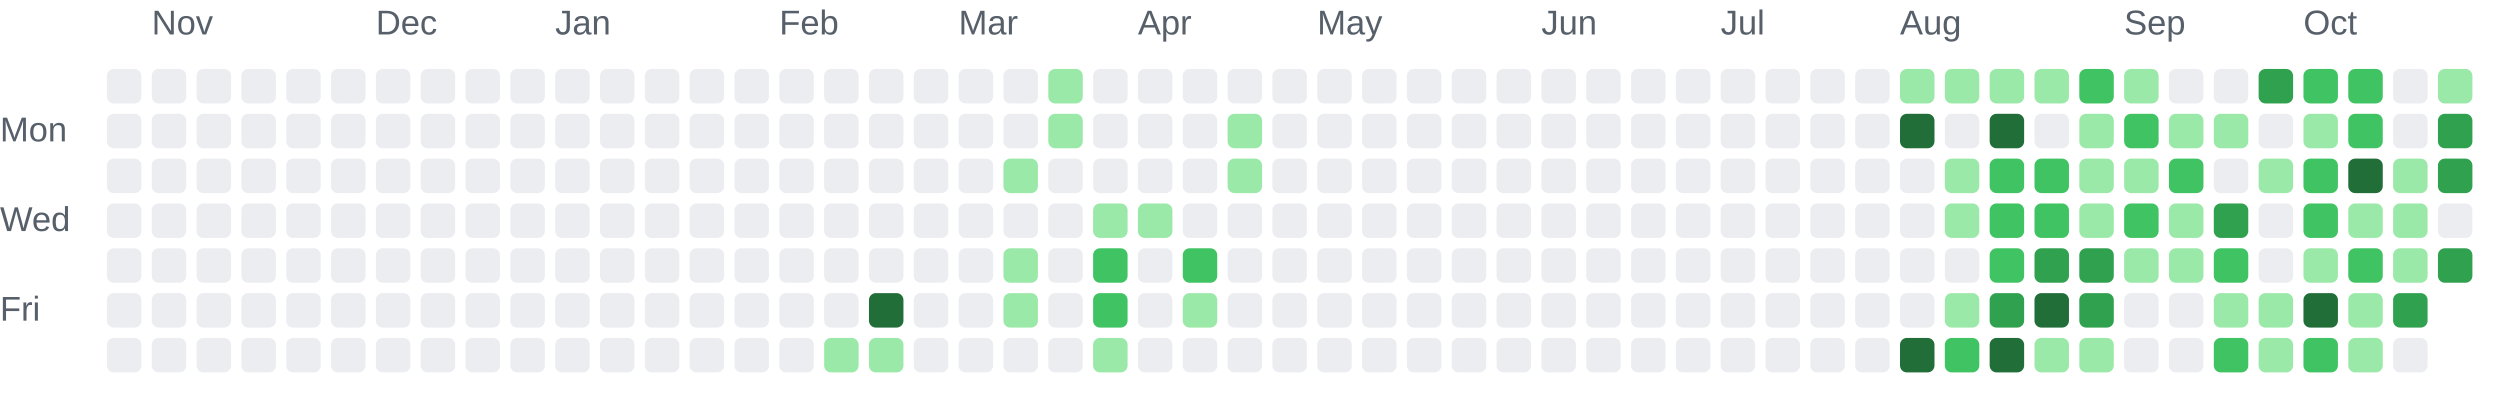
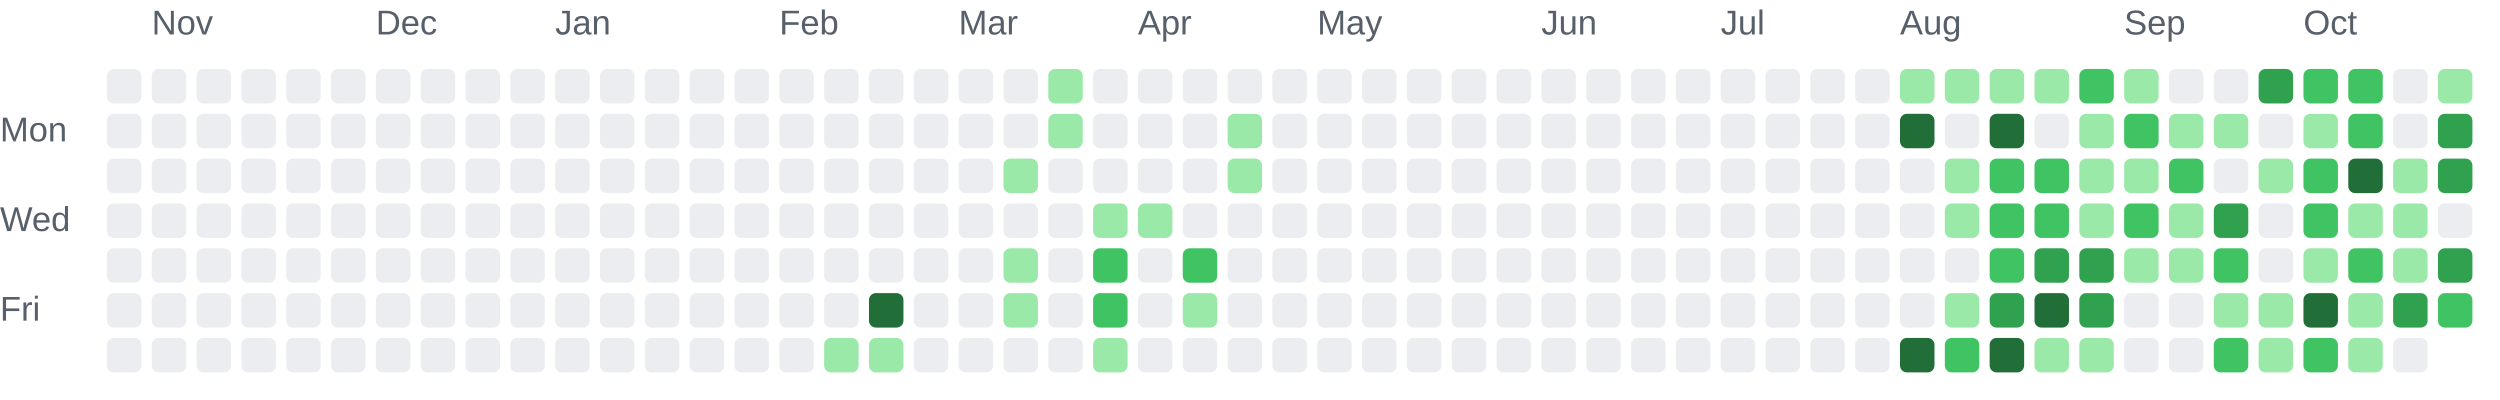
<svg xmlns="http://www.w3.org/2000/svg" role="img" aria-labelledby="chart-title chart-description" viewBox="0 0 725 116">
  <style>.chart-label { fill: #57606a; font: 10px Arial, sans-serif; }</style>
  <text class="chart-label" x="44" y="10">Nov</text>
  <text class="chart-label" x="109" y="10">Dec</text>
  <text class="chart-label" x="161" y="10">Jan</text>
  <text class="chart-label" x="226" y="10">Feb</text>
  <text class="chart-label" x="278" y="10">Mar</text>
  <text class="chart-label" x="330" y="10">Apr</text>
  <text class="chart-label" x="382" y="10">May</text>
  <text class="chart-label" x="447" y="10">Jun</text>
  <text class="chart-label" x="499" y="10">Jul</text>
  <text class="chart-label" x="551" y="10">Aug</text>
  <text class="chart-label" x="616" y="10">Sep</text>
  <text class="chart-label" x="668" y="10">Oct</text>
  <text class="chart-label" x="0" y="41">Mon</text>
  <text class="chart-label" x="0" y="67">Wed</text>
  <text class="chart-label" x="0" y="93">Fri</text>
  <rect x="31" y="20" width="10" height="10" rx="2" fill="#ebedf0">
    </rect>
  <rect x="31" y="33" width="10" height="10" rx="2" fill="#ebedf0">
    </rect>
  <rect x="31" y="46" width="10" height="10" rx="2" fill="#ebedf0">
    </rect>
  <rect x="31" y="59" width="10" height="10" rx="2" fill="#ebedf0">
    </rect>
  <rect x="31" y="72" width="10" height="10" rx="2" fill="#ebedf0">
    </rect>
  <rect x="31" y="85" width="10" height="10" rx="2" fill="#ebedf0">
    </rect>
  <rect x="31" y="98" width="10" height="10" rx="2" fill="#ebedf0">
    </rect>
  <rect x="44" y="20" width="10" height="10" rx="2" fill="#ebedf0">
    </rect>
  <rect x="44" y="33" width="10" height="10" rx="2" fill="#ebedf0">
    </rect>
  <rect x="44" y="46" width="10" height="10" rx="2" fill="#ebedf0">
    </rect>
  <rect x="44" y="59" width="10" height="10" rx="2" fill="#ebedf0">
    </rect>
  <rect x="44" y="72" width="10" height="10" rx="2" fill="#ebedf0">
    </rect>
  <rect x="44" y="85" width="10" height="10" rx="2" fill="#ebedf0">
    </rect>
  <rect x="44" y="98" width="10" height="10" rx="2" fill="#ebedf0">
    </rect>
  <rect x="57" y="20" width="10" height="10" rx="2" fill="#ebedf0">
    </rect>
  <rect x="57" y="33" width="10" height="10" rx="2" fill="#ebedf0">
    </rect>
  <rect x="57" y="46" width="10" height="10" rx="2" fill="#ebedf0">
    </rect>
  <rect x="57" y="59" width="10" height="10" rx="2" fill="#ebedf0">
    </rect>
  <rect x="57" y="72" width="10" height="10" rx="2" fill="#ebedf0">
    </rect>
  <rect x="57" y="85" width="10" height="10" rx="2" fill="#ebedf0">
    </rect>
  <rect x="57" y="98" width="10" height="10" rx="2" fill="#ebedf0">
    </rect>
  <rect x="70" y="20" width="10" height="10" rx="2" fill="#ebedf0">
    </rect>
  <rect x="70" y="33" width="10" height="10" rx="2" fill="#ebedf0">
    </rect>
  <rect x="70" y="46" width="10" height="10" rx="2" fill="#ebedf0">
    </rect>
  <rect x="70" y="59" width="10" height="10" rx="2" fill="#ebedf0">
    </rect>
  <rect x="70" y="72" width="10" height="10" rx="2" fill="#ebedf0">
    </rect>
  <rect x="70" y="85" width="10" height="10" rx="2" fill="#ebedf0">
    </rect>
  <rect x="70" y="98" width="10" height="10" rx="2" fill="#ebedf0">
    </rect>
  <rect x="83" y="20" width="10" height="10" rx="2" fill="#ebedf0">
    </rect>
  <rect x="83" y="33" width="10" height="10" rx="2" fill="#ebedf0">
    </rect>
  <rect x="83" y="46" width="10" height="10" rx="2" fill="#ebedf0">
    </rect>
  <rect x="83" y="59" width="10" height="10" rx="2" fill="#ebedf0">
    </rect>
  <rect x="83" y="72" width="10" height="10" rx="2" fill="#ebedf0">
    </rect>
  <rect x="83" y="85" width="10" height="10" rx="2" fill="#ebedf0">
    </rect>
  <rect x="83" y="98" width="10" height="10" rx="2" fill="#ebedf0">
    </rect>
  <rect x="96" y="20" width="10" height="10" rx="2" fill="#ebedf0">
    </rect>
  <rect x="96" y="33" width="10" height="10" rx="2" fill="#ebedf0">
    </rect>
  <rect x="96" y="46" width="10" height="10" rx="2" fill="#ebedf0">
    </rect>
  <rect x="96" y="59" width="10" height="10" rx="2" fill="#ebedf0">
    </rect>
  <rect x="96" y="72" width="10" height="10" rx="2" fill="#ebedf0">
    </rect>
  <rect x="96" y="85" width="10" height="10" rx="2" fill="#ebedf0">
    </rect>
  <rect x="96" y="98" width="10" height="10" rx="2" fill="#ebedf0">
    </rect>
  <rect x="109" y="20" width="10" height="10" rx="2" fill="#ebedf0">
    </rect>
  <rect x="109" y="33" width="10" height="10" rx="2" fill="#ebedf0">
    </rect>
  <rect x="109" y="46" width="10" height="10" rx="2" fill="#ebedf0">
    </rect>
  <rect x="109" y="59" width="10" height="10" rx="2" fill="#ebedf0">
    </rect>
  <rect x="109" y="72" width="10" height="10" rx="2" fill="#ebedf0">
    </rect>
  <rect x="109" y="85" width="10" height="10" rx="2" fill="#ebedf0">
    </rect>
  <rect x="109" y="98" width="10" height="10" rx="2" fill="#ebedf0">
    </rect>
  <rect x="122" y="20" width="10" height="10" rx="2" fill="#ebedf0">
    </rect>
  <rect x="122" y="33" width="10" height="10" rx="2" fill="#ebedf0">
    </rect>
  <rect x="122" y="46" width="10" height="10" rx="2" fill="#ebedf0">
    </rect>
  <rect x="122" y="59" width="10" height="10" rx="2" fill="#ebedf0">
    </rect>
  <rect x="122" y="72" width="10" height="10" rx="2" fill="#ebedf0">
    </rect>
  <rect x="122" y="85" width="10" height="10" rx="2" fill="#ebedf0">
    </rect>
  <rect x="122" y="98" width="10" height="10" rx="2" fill="#ebedf0">
    </rect>
  <rect x="135" y="20" width="10" height="10" rx="2" fill="#ebedf0">
    </rect>
  <rect x="135" y="33" width="10" height="10" rx="2" fill="#ebedf0">
    </rect>
  <rect x="135" y="46" width="10" height="10" rx="2" fill="#ebedf0">
    </rect>
  <rect x="135" y="59" width="10" height="10" rx="2" fill="#ebedf0">
    </rect>
  <rect x="135" y="72" width="10" height="10" rx="2" fill="#ebedf0">
    </rect>
  <rect x="135" y="85" width="10" height="10" rx="2" fill="#ebedf0">
    </rect>
  <rect x="135" y="98" width="10" height="10" rx="2" fill="#ebedf0">
    </rect>
  <rect x="148" y="20" width="10" height="10" rx="2" fill="#ebedf0">
    </rect>
  <rect x="148" y="33" width="10" height="10" rx="2" fill="#ebedf0">
    </rect>
  <rect x="148" y="46" width="10" height="10" rx="2" fill="#ebedf0">
    </rect>
  <rect x="148" y="59" width="10" height="10" rx="2" fill="#ebedf0">
    </rect>
  <rect x="148" y="72" width="10" height="10" rx="2" fill="#ebedf0">
    </rect>
  <rect x="148" y="85" width="10" height="10" rx="2" fill="#ebedf0">
    </rect>
  <rect x="148" y="98" width="10" height="10" rx="2" fill="#ebedf0">
    </rect>
  <rect x="161" y="20" width="10" height="10" rx="2" fill="#ebedf0">
    </rect>
  <rect x="161" y="33" width="10" height="10" rx="2" fill="#ebedf0">
    </rect>
  <rect x="161" y="46" width="10" height="10" rx="2" fill="#ebedf0">
    </rect>
  <rect x="161" y="59" width="10" height="10" rx="2" fill="#ebedf0">
    </rect>
  <rect x="161" y="72" width="10" height="10" rx="2" fill="#ebedf0">
    </rect>
  <rect x="161" y="85" width="10" height="10" rx="2" fill="#ebedf0">
    </rect>
  <rect x="161" y="98" width="10" height="10" rx="2" fill="#ebedf0">
    </rect>
  <rect x="174" y="20" width="10" height="10" rx="2" fill="#ebedf0">
    </rect>
  <rect x="174" y="33" width="10" height="10" rx="2" fill="#ebedf0">
    </rect>
  <rect x="174" y="46" width="10" height="10" rx="2" fill="#ebedf0">
    </rect>
  <rect x="174" y="59" width="10" height="10" rx="2" fill="#ebedf0">
    </rect>
  <rect x="174" y="72" width="10" height="10" rx="2" fill="#ebedf0">
    </rect>
  <rect x="174" y="85" width="10" height="10" rx="2" fill="#ebedf0">
    </rect>
  <rect x="174" y="98" width="10" height="10" rx="2" fill="#ebedf0">
    </rect>
  <rect x="187" y="20" width="10" height="10" rx="2" fill="#ebedf0">
    </rect>
  <rect x="187" y="33" width="10" height="10" rx="2" fill="#ebedf0">
    </rect>
  <rect x="187" y="46" width="10" height="10" rx="2" fill="#ebedf0">
    </rect>
  <rect x="187" y="59" width="10" height="10" rx="2" fill="#ebedf0">
    </rect>
  <rect x="187" y="72" width="10" height="10" rx="2" fill="#ebedf0">
    </rect>
  <rect x="187" y="85" width="10" height="10" rx="2" fill="#ebedf0">
    </rect>
  <rect x="187" y="98" width="10" height="10" rx="2" fill="#ebedf0">
    </rect>
  <rect x="200" y="20" width="10" height="10" rx="2" fill="#ebedf0">
    </rect>
  <rect x="200" y="33" width="10" height="10" rx="2" fill="#ebedf0">
    </rect>
  <rect x="200" y="46" width="10" height="10" rx="2" fill="#ebedf0">
    </rect>
  <rect x="200" y="59" width="10" height="10" rx="2" fill="#ebedf0">
    </rect>
  <rect x="200" y="72" width="10" height="10" rx="2" fill="#ebedf0">
    </rect>
  <rect x="200" y="85" width="10" height="10" rx="2" fill="#ebedf0">
    </rect>
  <rect x="200" y="98" width="10" height="10" rx="2" fill="#ebedf0">
    </rect>
  <rect x="213" y="20" width="10" height="10" rx="2" fill="#ebedf0">
    </rect>
  <rect x="213" y="33" width="10" height="10" rx="2" fill="#ebedf0">
    </rect>
  <rect x="213" y="46" width="10" height="10" rx="2" fill="#ebedf0">
    </rect>
  <rect x="213" y="59" width="10" height="10" rx="2" fill="#ebedf0">
    </rect>
  <rect x="213" y="72" width="10" height="10" rx="2" fill="#ebedf0">
    </rect>
  <rect x="213" y="85" width="10" height="10" rx="2" fill="#ebedf0">
    </rect>
  <rect x="213" y="98" width="10" height="10" rx="2" fill="#ebedf0">
    </rect>
  <rect x="226" y="20" width="10" height="10" rx="2" fill="#ebedf0">
    </rect>
  <rect x="226" y="33" width="10" height="10" rx="2" fill="#ebedf0">
    </rect>
  <rect x="226" y="46" width="10" height="10" rx="2" fill="#ebedf0">
    </rect>
  <rect x="226" y="59" width="10" height="10" rx="2" fill="#ebedf0">
    </rect>
  <rect x="226" y="72" width="10" height="10" rx="2" fill="#ebedf0">
    </rect>
  <rect x="226" y="85" width="10" height="10" rx="2" fill="#ebedf0">
    </rect>
  <rect x="226" y="98" width="10" height="10" rx="2" fill="#ebedf0">
    </rect>
  <rect x="239" y="20" width="10" height="10" rx="2" fill="#ebedf0">
    </rect>
  <rect x="239" y="33" width="10" height="10" rx="2" fill="#ebedf0">
    </rect>
  <rect x="239" y="46" width="10" height="10" rx="2" fill="#ebedf0">
    </rect>
  <rect x="239" y="59" width="10" height="10" rx="2" fill="#ebedf0">
    </rect>
  <rect x="239" y="72" width="10" height="10" rx="2" fill="#ebedf0">
    </rect>
  <rect x="239" y="85" width="10" height="10" rx="2" fill="#ebedf0">
    </rect>
  <rect x="239" y="98" width="10" height="10" rx="2" fill="#9be9a8">
    </rect>
  <rect x="252" y="20" width="10" height="10" rx="2" fill="#ebedf0">
    </rect>
  <rect x="252" y="33" width="10" height="10" rx="2" fill="#ebedf0">
    </rect>
  <rect x="252" y="46" width="10" height="10" rx="2" fill="#ebedf0">
    </rect>
  <rect x="252" y="59" width="10" height="10" rx="2" fill="#ebedf0">
    </rect>
  <rect x="252" y="72" width="10" height="10" rx="2" fill="#ebedf0">
    </rect>
  <rect x="252" y="85" width="10" height="10" rx="2" fill="#216e39">
    </rect>
  <rect x="252" y="98" width="10" height="10" rx="2" fill="#9be9a8">
    </rect>
  <rect x="265" y="20" width="10" height="10" rx="2" fill="#ebedf0">
    </rect>
  <rect x="265" y="33" width="10" height="10" rx="2" fill="#ebedf0">
    </rect>
  <rect x="265" y="46" width="10" height="10" rx="2" fill="#ebedf0">
    </rect>
  <rect x="265" y="59" width="10" height="10" rx="2" fill="#ebedf0">
    </rect>
  <rect x="265" y="72" width="10" height="10" rx="2" fill="#ebedf0">
    </rect>
  <rect x="265" y="85" width="10" height="10" rx="2" fill="#ebedf0">
    </rect>
  <rect x="265" y="98" width="10" height="10" rx="2" fill="#ebedf0">
    </rect>
  <rect x="278" y="20" width="10" height="10" rx="2" fill="#ebedf0">
    </rect>
  <rect x="278" y="33" width="10" height="10" rx="2" fill="#ebedf0">
    </rect>
  <rect x="278" y="46" width="10" height="10" rx="2" fill="#ebedf0">
    </rect>
  <rect x="278" y="59" width="10" height="10" rx="2" fill="#ebedf0">
    </rect>
  <rect x="278" y="72" width="10" height="10" rx="2" fill="#ebedf0">
    </rect>
  <rect x="278" y="85" width="10" height="10" rx="2" fill="#ebedf0">
    </rect>
  <rect x="278" y="98" width="10" height="10" rx="2" fill="#ebedf0">
    </rect>
  <rect x="291" y="20" width="10" height="10" rx="2" fill="#ebedf0">
    </rect>
  <rect x="291" y="33" width="10" height="10" rx="2" fill="#ebedf0">
    </rect>
  <rect x="291" y="46" width="10" height="10" rx="2" fill="#9be9a8">
    </rect>
  <rect x="291" y="59" width="10" height="10" rx="2" fill="#ebedf0">
    </rect>
  <rect x="291" y="72" width="10" height="10" rx="2" fill="#9be9a8">
    </rect>
  <rect x="291" y="85" width="10" height="10" rx="2" fill="#9be9a8">
    </rect>
  <rect x="291" y="98" width="10" height="10" rx="2" fill="#ebedf0">
    </rect>
  <rect x="304" y="20" width="10" height="10" rx="2" fill="#9be9a8">
    </rect>
  <rect x="304" y="33" width="10" height="10" rx="2" fill="#9be9a8">
    </rect>
  <rect x="304" y="46" width="10" height="10" rx="2" fill="#ebedf0">
    </rect>
  <rect x="304" y="59" width="10" height="10" rx="2" fill="#ebedf0">
    </rect>
  <rect x="304" y="72" width="10" height="10" rx="2" fill="#ebedf0">
    </rect>
  <rect x="304" y="85" width="10" height="10" rx="2" fill="#ebedf0">
    </rect>
  <rect x="304" y="98" width="10" height="10" rx="2" fill="#ebedf0">
    </rect>
  <rect x="317" y="20" width="10" height="10" rx="2" fill="#ebedf0">
    </rect>
  <rect x="317" y="33" width="10" height="10" rx="2" fill="#ebedf0">
    </rect>
  <rect x="317" y="46" width="10" height="10" rx="2" fill="#ebedf0">
    </rect>
  <rect x="317" y="59" width="10" height="10" rx="2" fill="#9be9a8">
    </rect>
  <rect x="317" y="72" width="10" height="10" rx="2" fill="#40c463">
    </rect>
  <rect x="317" y="85" width="10" height="10" rx="2" fill="#40c463">
    </rect>
  <rect x="317" y="98" width="10" height="10" rx="2" fill="#9be9a8">
    </rect>
  <rect x="330" y="20" width="10" height="10" rx="2" fill="#ebedf0">
    </rect>
  <rect x="330" y="33" width="10" height="10" rx="2" fill="#ebedf0">
    </rect>
  <rect x="330" y="46" width="10" height="10" rx="2" fill="#ebedf0">
    </rect>
  <rect x="330" y="59" width="10" height="10" rx="2" fill="#9be9a8">
    </rect>
  <rect x="330" y="72" width="10" height="10" rx="2" fill="#ebedf0">
    </rect>
  <rect x="330" y="85" width="10" height="10" rx="2" fill="#ebedf0">
    </rect>
  <rect x="330" y="98" width="10" height="10" rx="2" fill="#ebedf0">
    </rect>
  <rect x="343" y="20" width="10" height="10" rx="2" fill="#ebedf0">
    </rect>
  <rect x="343" y="33" width="10" height="10" rx="2" fill="#ebedf0">
    </rect>
  <rect x="343" y="46" width="10" height="10" rx="2" fill="#ebedf0">
    </rect>
  <rect x="343" y="59" width="10" height="10" rx="2" fill="#ebedf0">
    </rect>
  <rect x="343" y="72" width="10" height="10" rx="2" fill="#40c463">
    </rect>
  <rect x="343" y="85" width="10" height="10" rx="2" fill="#9be9a8">
    </rect>
  <rect x="343" y="98" width="10" height="10" rx="2" fill="#ebedf0">
    </rect>
  <rect x="356" y="20" width="10" height="10" rx="2" fill="#ebedf0">
    </rect>
  <rect x="356" y="33" width="10" height="10" rx="2" fill="#9be9a8">
    </rect>
  <rect x="356" y="46" width="10" height="10" rx="2" fill="#9be9a8">
    </rect>
  <rect x="356" y="59" width="10" height="10" rx="2" fill="#ebedf0">
    </rect>
  <rect x="356" y="72" width="10" height="10" rx="2" fill="#ebedf0">
    </rect>
  <rect x="356" y="85" width="10" height="10" rx="2" fill="#ebedf0">
    </rect>
  <rect x="356" y="98" width="10" height="10" rx="2" fill="#ebedf0">
    </rect>
  <rect x="369" y="20" width="10" height="10" rx="2" fill="#ebedf0">
    </rect>
  <rect x="369" y="33" width="10" height="10" rx="2" fill="#ebedf0">
    </rect>
  <rect x="369" y="46" width="10" height="10" rx="2" fill="#ebedf0">
    </rect>
  <rect x="369" y="59" width="10" height="10" rx="2" fill="#ebedf0">
    </rect>
  <rect x="369" y="72" width="10" height="10" rx="2" fill="#ebedf0">
    </rect>
  <rect x="369" y="85" width="10" height="10" rx="2" fill="#ebedf0">
    </rect>
  <rect x="369" y="98" width="10" height="10" rx="2" fill="#ebedf0">
    </rect>
  <rect x="382" y="20" width="10" height="10" rx="2" fill="#ebedf0">
    </rect>
  <rect x="382" y="33" width="10" height="10" rx="2" fill="#ebedf0">
    </rect>
  <rect x="382" y="46" width="10" height="10" rx="2" fill="#ebedf0">
    </rect>
  <rect x="382" y="59" width="10" height="10" rx="2" fill="#ebedf0">
    </rect>
  <rect x="382" y="72" width="10" height="10" rx="2" fill="#ebedf0">
    </rect>
  <rect x="382" y="85" width="10" height="10" rx="2" fill="#ebedf0">
    </rect>
  <rect x="382" y="98" width="10" height="10" rx="2" fill="#ebedf0">
    </rect>
  <rect x="395" y="20" width="10" height="10" rx="2" fill="#ebedf0">
    </rect>
  <rect x="395" y="33" width="10" height="10" rx="2" fill="#ebedf0">
    </rect>
  <rect x="395" y="46" width="10" height="10" rx="2" fill="#ebedf0">
    </rect>
  <rect x="395" y="59" width="10" height="10" rx="2" fill="#ebedf0">
    </rect>
  <rect x="395" y="72" width="10" height="10" rx="2" fill="#ebedf0">
    </rect>
  <rect x="395" y="85" width="10" height="10" rx="2" fill="#ebedf0">
    </rect>
  <rect x="395" y="98" width="10" height="10" rx="2" fill="#ebedf0">
    </rect>
  <rect x="408" y="20" width="10" height="10" rx="2" fill="#ebedf0">
    </rect>
  <rect x="408" y="33" width="10" height="10" rx="2" fill="#ebedf0">
    </rect>
  <rect x="408" y="46" width="10" height="10" rx="2" fill="#ebedf0">
    </rect>
  <rect x="408" y="59" width="10" height="10" rx="2" fill="#ebedf0">
    </rect>
  <rect x="408" y="72" width="10" height="10" rx="2" fill="#ebedf0">
    </rect>
  <rect x="408" y="85" width="10" height="10" rx="2" fill="#ebedf0">
    </rect>
  <rect x="408" y="98" width="10" height="10" rx="2" fill="#ebedf0">
    </rect>
  <rect x="421" y="20" width="10" height="10" rx="2" fill="#ebedf0">
    </rect>
  <rect x="421" y="33" width="10" height="10" rx="2" fill="#ebedf0">
    </rect>
  <rect x="421" y="46" width="10" height="10" rx="2" fill="#ebedf0">
    </rect>
  <rect x="421" y="59" width="10" height="10" rx="2" fill="#ebedf0">
    </rect>
  <rect x="421" y="72" width="10" height="10" rx="2" fill="#ebedf0">
    </rect>
  <rect x="421" y="85" width="10" height="10" rx="2" fill="#ebedf0">
    </rect>
  <rect x="421" y="98" width="10" height="10" rx="2" fill="#ebedf0">
    </rect>
  <rect x="434" y="20" width="10" height="10" rx="2" fill="#ebedf0">
    </rect>
  <rect x="434" y="33" width="10" height="10" rx="2" fill="#ebedf0">
    </rect>
  <rect x="434" y="46" width="10" height="10" rx="2" fill="#ebedf0">
    </rect>
  <rect x="434" y="59" width="10" height="10" rx="2" fill="#ebedf0">
    </rect>
  <rect x="434" y="72" width="10" height="10" rx="2" fill="#ebedf0">
    </rect>
  <rect x="434" y="85" width="10" height="10" rx="2" fill="#ebedf0">
    </rect>
  <rect x="434" y="98" width="10" height="10" rx="2" fill="#ebedf0">
    </rect>
  <rect x="447" y="20" width="10" height="10" rx="2" fill="#ebedf0">
    </rect>
  <rect x="447" y="33" width="10" height="10" rx="2" fill="#ebedf0">
    </rect>
  <rect x="447" y="46" width="10" height="10" rx="2" fill="#ebedf0">
    </rect>
  <rect x="447" y="59" width="10" height="10" rx="2" fill="#ebedf0">
    </rect>
  <rect x="447" y="72" width="10" height="10" rx="2" fill="#ebedf0">
    </rect>
  <rect x="447" y="85" width="10" height="10" rx="2" fill="#ebedf0">
    </rect>
  <rect x="447" y="98" width="10" height="10" rx="2" fill="#ebedf0">
    </rect>
  <rect x="460" y="20" width="10" height="10" rx="2" fill="#ebedf0">
    </rect>
  <rect x="460" y="33" width="10" height="10" rx="2" fill="#ebedf0">
    </rect>
  <rect x="460" y="46" width="10" height="10" rx="2" fill="#ebedf0">
    </rect>
  <rect x="460" y="59" width="10" height="10" rx="2" fill="#ebedf0">
    </rect>
  <rect x="460" y="72" width="10" height="10" rx="2" fill="#ebedf0">
    </rect>
  <rect x="460" y="85" width="10" height="10" rx="2" fill="#ebedf0">
    </rect>
  <rect x="460" y="98" width="10" height="10" rx="2" fill="#ebedf0">
    </rect>
  <rect x="473" y="20" width="10" height="10" rx="2" fill="#ebedf0">
    </rect>
  <rect x="473" y="33" width="10" height="10" rx="2" fill="#ebedf0">
    </rect>
  <rect x="473" y="46" width="10" height="10" rx="2" fill="#ebedf0">
    </rect>
  <rect x="473" y="59" width="10" height="10" rx="2" fill="#ebedf0">
    </rect>
  <rect x="473" y="72" width="10" height="10" rx="2" fill="#ebedf0">
    </rect>
  <rect x="473" y="85" width="10" height="10" rx="2" fill="#ebedf0">
    </rect>
  <rect x="473" y="98" width="10" height="10" rx="2" fill="#ebedf0">
    </rect>
  <rect x="486" y="20" width="10" height="10" rx="2" fill="#ebedf0">
    </rect>
  <rect x="486" y="33" width="10" height="10" rx="2" fill="#ebedf0">
    </rect>
  <rect x="486" y="46" width="10" height="10" rx="2" fill="#ebedf0">
    </rect>
  <rect x="486" y="59" width="10" height="10" rx="2" fill="#ebedf0">
    </rect>
  <rect x="486" y="72" width="10" height="10" rx="2" fill="#ebedf0">
    </rect>
  <rect x="486" y="85" width="10" height="10" rx="2" fill="#ebedf0">
    </rect>
  <rect x="486" y="98" width="10" height="10" rx="2" fill="#ebedf0">
    </rect>
  <rect x="499" y="20" width="10" height="10" rx="2" fill="#ebedf0">
    </rect>
  <rect x="499" y="33" width="10" height="10" rx="2" fill="#ebedf0">
    </rect>
  <rect x="499" y="46" width="10" height="10" rx="2" fill="#ebedf0">
    </rect>
  <rect x="499" y="59" width="10" height="10" rx="2" fill="#ebedf0">
    </rect>
  <rect x="499" y="72" width="10" height="10" rx="2" fill="#ebedf0">
    </rect>
  <rect x="499" y="85" width="10" height="10" rx="2" fill="#ebedf0">
    </rect>
  <rect x="499" y="98" width="10" height="10" rx="2" fill="#ebedf0">
    </rect>
  <rect x="512" y="20" width="10" height="10" rx="2" fill="#ebedf0">
    </rect>
  <rect x="512" y="33" width="10" height="10" rx="2" fill="#ebedf0">
    </rect>
  <rect x="512" y="46" width="10" height="10" rx="2" fill="#ebedf0">
    </rect>
  <rect x="512" y="59" width="10" height="10" rx="2" fill="#ebedf0">
    </rect>
  <rect x="512" y="72" width="10" height="10" rx="2" fill="#ebedf0">
    </rect>
  <rect x="512" y="85" width="10" height="10" rx="2" fill="#ebedf0">
    </rect>
  <rect x="512" y="98" width="10" height="10" rx="2" fill="#ebedf0">
    </rect>
  <rect x="525" y="20" width="10" height="10" rx="2" fill="#ebedf0">
    </rect>
  <rect x="525" y="33" width="10" height="10" rx="2" fill="#ebedf0">
    </rect>
  <rect x="525" y="46" width="10" height="10" rx="2" fill="#ebedf0">
    </rect>
  <rect x="525" y="59" width="10" height="10" rx="2" fill="#ebedf0">
    </rect>
  <rect x="525" y="72" width="10" height="10" rx="2" fill="#ebedf0">
    </rect>
  <rect x="525" y="85" width="10" height="10" rx="2" fill="#ebedf0">
    </rect>
  <rect x="525" y="98" width="10" height="10" rx="2" fill="#ebedf0">
    </rect>
  <rect x="538" y="20" width="10" height="10" rx="2" fill="#ebedf0">
    </rect>
  <rect x="538" y="33" width="10" height="10" rx="2" fill="#ebedf0">
    </rect>
  <rect x="538" y="46" width="10" height="10" rx="2" fill="#ebedf0">
    </rect>
  <rect x="538" y="59" width="10" height="10" rx="2" fill="#ebedf0">
    </rect>
  <rect x="538" y="72" width="10" height="10" rx="2" fill="#ebedf0">
    </rect>
  <rect x="538" y="85" width="10" height="10" rx="2" fill="#ebedf0">
    </rect>
  <rect x="538" y="98" width="10" height="10" rx="2" fill="#ebedf0">
    </rect>
  <rect x="551" y="20" width="10" height="10" rx="2" fill="#9be9a8">
    </rect>
  <rect x="551" y="33" width="10" height="10" rx="2" fill="#216e39">
    </rect>
  <rect x="551" y="46" width="10" height="10" rx="2" fill="#ebedf0">
    </rect>
  <rect x="551" y="59" width="10" height="10" rx="2" fill="#ebedf0">
    </rect>
  <rect x="551" y="72" width="10" height="10" rx="2" fill="#ebedf0">
    </rect>
  <rect x="551" y="85" width="10" height="10" rx="2" fill="#ebedf0">
    </rect>
  <rect x="551" y="98" width="10" height="10" rx="2" fill="#216e39">
    </rect>
  <rect x="564" y="20" width="10" height="10" rx="2" fill="#9be9a8">
    </rect>
  <rect x="564" y="33" width="10" height="10" rx="2" fill="#ebedf0">
    </rect>
  <rect x="564" y="46" width="10" height="10" rx="2" fill="#9be9a8">
    </rect>
  <rect x="564" y="59" width="10" height="10" rx="2" fill="#9be9a8">
    </rect>
  <rect x="564" y="72" width="10" height="10" rx="2" fill="#ebedf0">
    </rect>
  <rect x="564" y="85" width="10" height="10" rx="2" fill="#9be9a8">
    </rect>
  <rect x="564" y="98" width="10" height="10" rx="2" fill="#40c463">
    </rect>
  <rect x="577" y="20" width="10" height="10" rx="2" fill="#9be9a8">
    </rect>
  <rect x="577" y="33" width="10" height="10" rx="2" fill="#216e39">
    </rect>
  <rect x="577" y="46" width="10" height="10" rx="2" fill="#40c463">
    </rect>
  <rect x="577" y="59" width="10" height="10" rx="2" fill="#40c463">
    </rect>
  <rect x="577" y="72" width="10" height="10" rx="2" fill="#40c463">
    </rect>
  <rect x="577" y="85" width="10" height="10" rx="2" fill="#30a14e">
    </rect>
  <rect x="577" y="98" width="10" height="10" rx="2" fill="#216e39">
    </rect>
  <rect x="590" y="20" width="10" height="10" rx="2" fill="#9be9a8">
    </rect>
  <rect x="590" y="33" width="10" height="10" rx="2" fill="#ebedf0">
    </rect>
  <rect x="590" y="46" width="10" height="10" rx="2" fill="#40c463">
    </rect>
  <rect x="590" y="59" width="10" height="10" rx="2" fill="#40c463">
    </rect>
  <rect x="590" y="72" width="10" height="10" rx="2" fill="#30a14e">
    </rect>
  <rect x="590" y="85" width="10" height="10" rx="2" fill="#216e39">
    </rect>
  <rect x="590" y="98" width="10" height="10" rx="2" fill="#9be9a8">
    </rect>
  <rect x="603" y="20" width="10" height="10" rx="2" fill="#40c463">
    </rect>
  <rect x="603" y="33" width="10" height="10" rx="2" fill="#9be9a8">
    </rect>
  <rect x="603" y="46" width="10" height="10" rx="2" fill="#9be9a8">
    </rect>
  <rect x="603" y="59" width="10" height="10" rx="2" fill="#9be9a8">
    </rect>
  <rect x="603" y="72" width="10" height="10" rx="2" fill="#30a14e">
    </rect>
  <rect x="603" y="85" width="10" height="10" rx="2" fill="#30a14e">
    </rect>
  <rect x="603" y="98" width="10" height="10" rx="2" fill="#9be9a8">
    </rect>
  <rect x="616" y="20" width="10" height="10" rx="2" fill="#9be9a8">
    </rect>
  <rect x="616" y="33" width="10" height="10" rx="2" fill="#40c463">
    </rect>
  <rect x="616" y="46" width="10" height="10" rx="2" fill="#9be9a8">
    </rect>
  <rect x="616" y="59" width="10" height="10" rx="2" fill="#40c463">
    </rect>
  <rect x="616" y="72" width="10" height="10" rx="2" fill="#9be9a8">
    </rect>
  <rect x="616" y="85" width="10" height="10" rx="2" fill="#ebedf0">
    </rect>
  <rect x="616" y="98" width="10" height="10" rx="2" fill="#ebedf0">
    </rect>
  <rect x="629" y="20" width="10" height="10" rx="2" fill="#ebedf0">
    </rect>
  <rect x="629" y="33" width="10" height="10" rx="2" fill="#9be9a8">
    </rect>
  <rect x="629" y="46" width="10" height="10" rx="2" fill="#40c463">
    </rect>
  <rect x="629" y="59" width="10" height="10" rx="2" fill="#9be9a8">
    </rect>
  <rect x="629" y="72" width="10" height="10" rx="2" fill="#9be9a8">
    </rect>
  <rect x="629" y="85" width="10" height="10" rx="2" fill="#ebedf0">
    </rect>
  <rect x="629" y="98" width="10" height="10" rx="2" fill="#ebedf0">
    </rect>
  <rect x="642" y="20" width="10" height="10" rx="2" fill="#ebedf0">
    </rect>
  <rect x="642" y="33" width="10" height="10" rx="2" fill="#9be9a8">
    </rect>
  <rect x="642" y="46" width="10" height="10" rx="2" fill="#ebedf0">
    </rect>
  <rect x="642" y="59" width="10" height="10" rx="2" fill="#30a14e">
    </rect>
  <rect x="642" y="72" width="10" height="10" rx="2" fill="#40c463">
    </rect>
  <rect x="642" y="85" width="10" height="10" rx="2" fill="#9be9a8">
    </rect>
  <rect x="642" y="98" width="10" height="10" rx="2" fill="#40c463">
    </rect>
  <rect x="655" y="20" width="10" height="10" rx="2" fill="#30a14e">
    </rect>
  <rect x="655" y="33" width="10" height="10" rx="2" fill="#ebedf0">
    </rect>
  <rect x="655" y="46" width="10" height="10" rx="2" fill="#9be9a8">
    </rect>
  <rect x="655" y="59" width="10" height="10" rx="2" fill="#ebedf0">
    </rect>
  <rect x="655" y="72" width="10" height="10" rx="2" fill="#ebedf0">
    </rect>
  <rect x="655" y="85" width="10" height="10" rx="2" fill="#9be9a8">
    </rect>
  <rect x="655" y="98" width="10" height="10" rx="2" fill="#9be9a8">
    </rect>
  <rect x="668" y="20" width="10" height="10" rx="2" fill="#40c463">
    </rect>
  <rect x="668" y="33" width="10" height="10" rx="2" fill="#9be9a8">
    </rect>
  <rect x="668" y="46" width="10" height="10" rx="2" fill="#40c463">
    </rect>
  <rect x="668" y="59" width="10" height="10" rx="2" fill="#40c463">
    </rect>
  <rect x="668" y="72" width="10" height="10" rx="2" fill="#9be9a8">
    </rect>
  <rect x="668" y="85" width="10" height="10" rx="2" fill="#216e39">
    </rect>
  <rect x="668" y="98" width="10" height="10" rx="2" fill="#40c463">
    </rect>
  <rect x="681" y="20" width="10" height="10" rx="2" fill="#40c463">
    </rect>
  <rect x="681" y="33" width="10" height="10" rx="2" fill="#40c463">
    </rect>
  <rect x="681" y="46" width="10" height="10" rx="2" fill="#216e39">
    </rect>
  <rect x="681" y="59" width="10" height="10" rx="2" fill="#9be9a8">
    </rect>
  <rect x="681" y="72" width="10" height="10" rx="2" fill="#40c463">
    </rect>
  <rect x="681" y="85" width="10" height="10" rx="2" fill="#9be9a8">
    </rect>
  <rect x="681" y="98" width="10" height="10" rx="2" fill="#9be9a8">
    </rect>
  <rect x="694" y="20" width="10" height="10" rx="2" fill="#ebedf0">
    </rect>
  <rect x="694" y="33" width="10" height="10" rx="2" fill="#ebedf0">
    </rect>
  <rect x="694" y="46" width="10" height="10" rx="2" fill="#9be9a8">
    </rect>
  <rect x="694" y="59" width="10" height="10" rx="2" fill="#9be9a8">
    </rect>
  <rect x="694" y="72" width="10" height="10" rx="2" fill="#9be9a8">
    </rect>
  <rect x="694" y="85" width="10" height="10" rx="2" fill="#30a14e">
    </rect>
  <rect x="694" y="98" width="10" height="10" rx="2" fill="#ebedf0">
    </rect>
  <rect x="707" y="20" width="10" height="10" rx="2" fill="#9be9a8">
    </rect>
  <rect x="707" y="33" width="10" height="10" rx="2" fill="#30a14e">
    </rect>
  <rect x="707" y="46" width="10" height="10" rx="2" fill="#30a14e">
    </rect>
  <rect x="707" y="59" width="10" height="10" rx="2" fill="#ebedf0">
    </rect>
  <rect x="707" y="72" width="10" height="10" rx="2" fill="#30a14e">
    </rect>
+   <rect x="707" y="85" width="10" height="10" rx="2" fill="#40c463">
+     </rect>
</svg>
